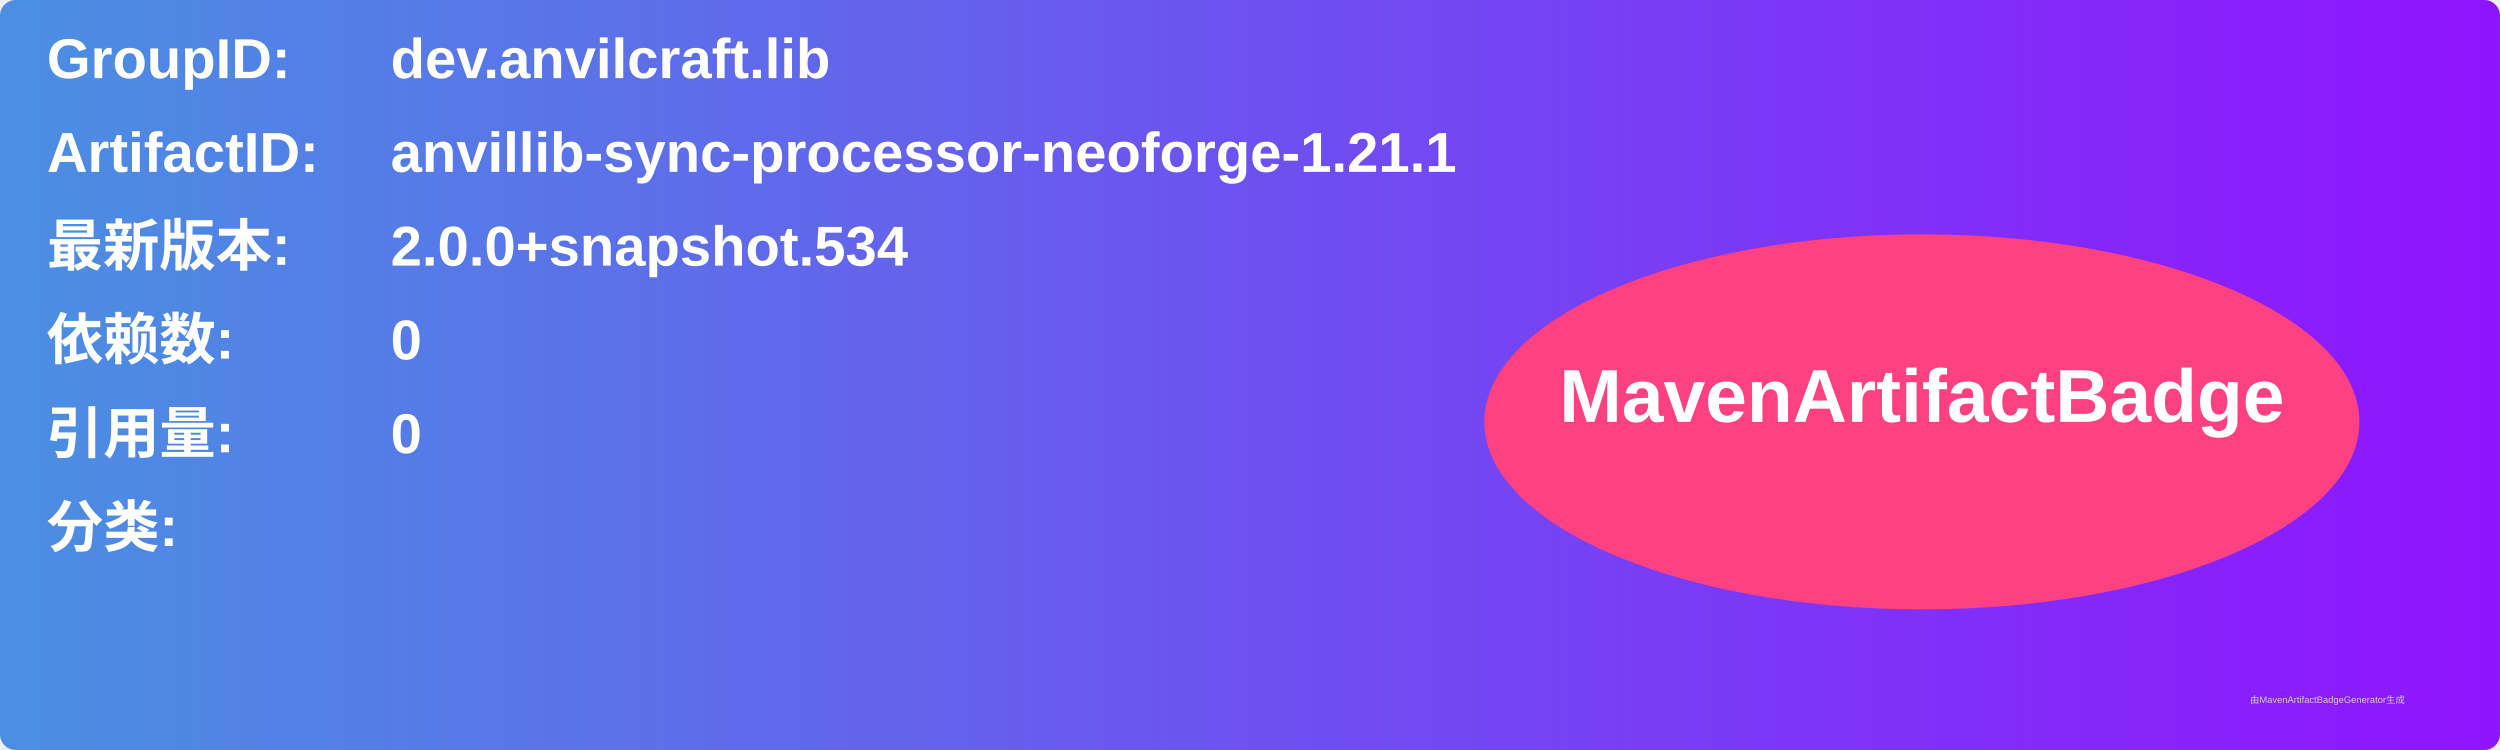
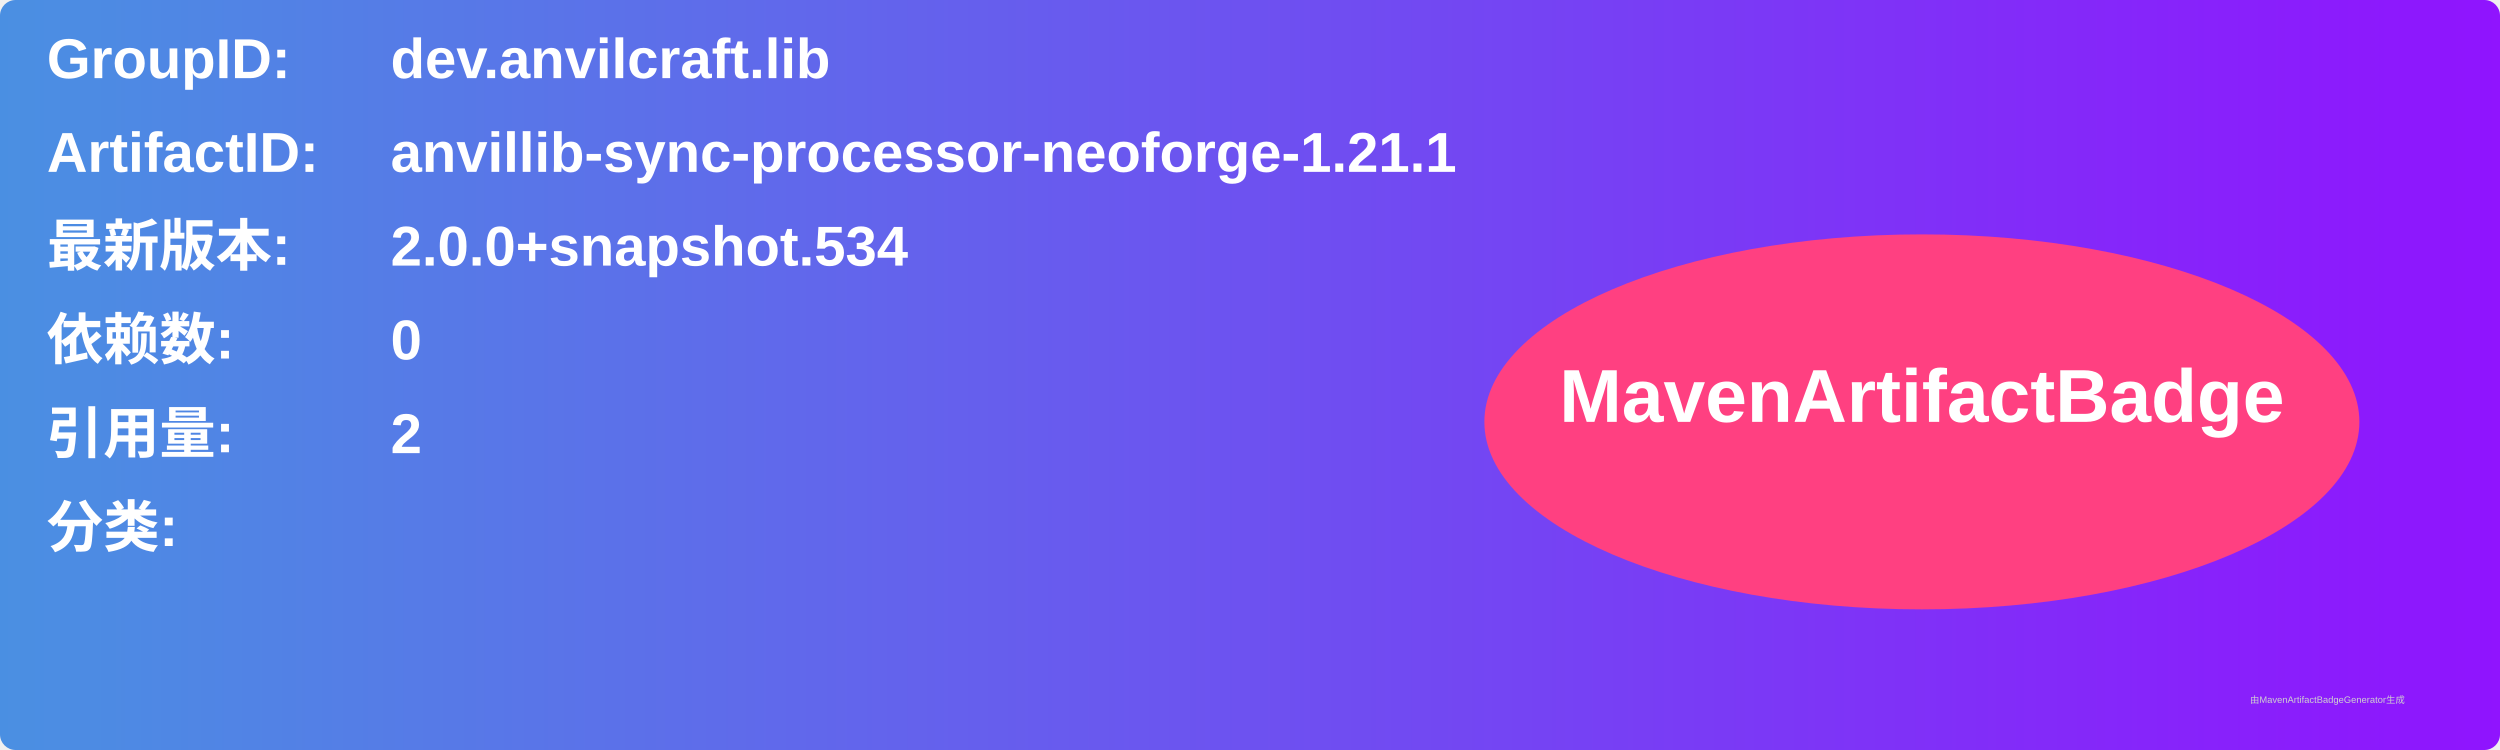
<svg xmlns="http://www.w3.org/2000/svg" width="800" height="240" viewBox="0 0 800 240">
  <linearGradient id="grad" x1="0%" y1="0%" x2="100%" y2="0%">
    <stop offset="0%" stop-color="#4a90e2" />
    <stop offset="100%" stop-color="#9013fe" />
  </linearGradient>
  <rect width="100%" height="100%" rx="5" ry="5" fill="url(#grad)" />
  <g transform="translate(15, 15)">
    <text x="0" y="10" font-family="Arial" font-size="18" fill="white" font-weight="bold" width="260">GroupID:</text>
    <text x="110" y="10" font-family="Arial" font-size="18" fill="white" font-weight="bold" width="460">dev.anvilcraft.lib</text>
    <text x="0" y="40" font-family="Arial" font-size="18" fill="white" font-weight="bold" width="260">ArtifactID:</text>
    <text x="110" y="40" font-family="Arial" font-size="18" fill="white" font-weight="bold" width="460">anvillib-sync-processor-neoforge-1.21.1</text>
    <text x="0" y="70" font-family="Arial" font-size="18" fill="white" font-weight="bold">最新版本:</text>
    <text x="110" y="70" font-family="Arial" font-size="18" fill="white" font-weight="bold">
      <tspan font-weight="bold">2.0.0+snapshot.534</tspan>
    </text>
    <text x="0" y="100" font-family="Arial" font-size="18" fill="white" font-weight="bold">依赖数: </text>
    <text x="110" y="100" font-family="Arial" font-size="18" fill="white">
      <tspan font-weight="bold">0</tspan>
    </text>
    <text x="0" y="130" font-family="Arial" font-size="18" fill="white" font-weight="bold">引用量: </text>
    <text x="110" y="130" font-family="Arial" font-size="18" fill="white">
-       <tspan font-weight="bold">0</tspan>
+       <tspan font-weight="bold">2</tspan>
    </text>
    <text x="0" y="160" font-family="Arial" font-size="18" fill="white" font-weight="bold">分类:</text>
    <text x="10" y="190" font-family="Arial" font-size="10" fill="white">
      <tspan font-weight="bold" />
    </text>
    <ellipse cx="600" cy="120" rx="140" ry="60" fill="#ff4081" />
    <text x="600" y="120" text-anchor="middle" font-family="Arial" font-size="24" fill="white" font-weight="bold">MavenArtifactBadge</text>
  </g>
  <text x="720" y="225" font-family="Arial" font-size="3" fill="#d0d0d0">由MavenArtifactBadgeGenerator生成</text>
</svg>
